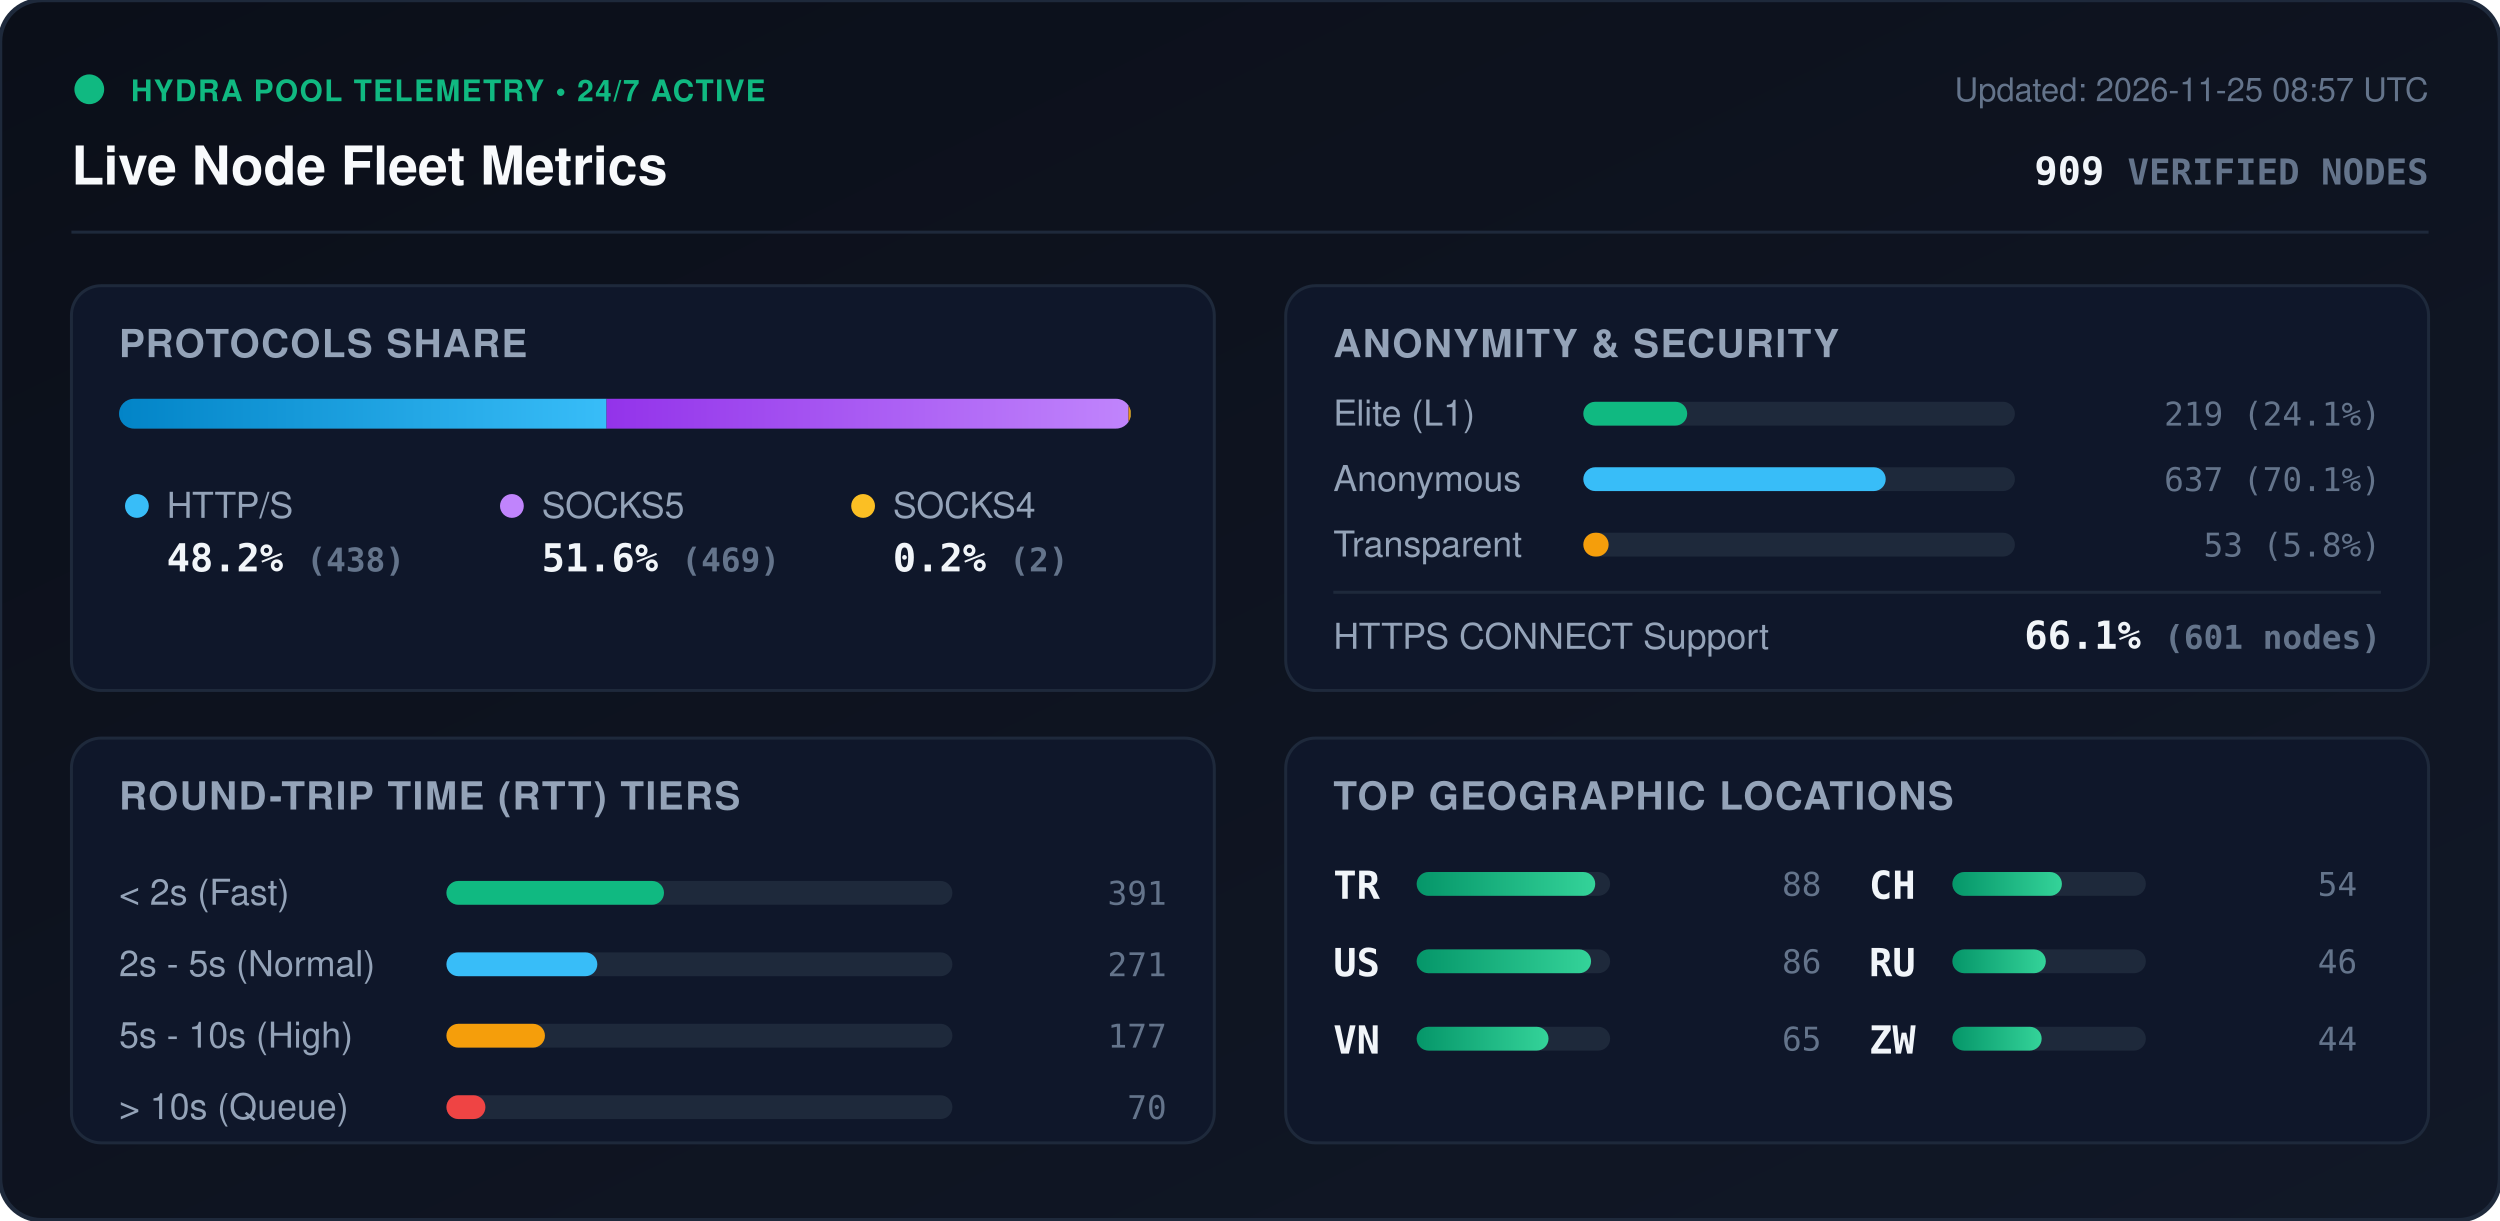
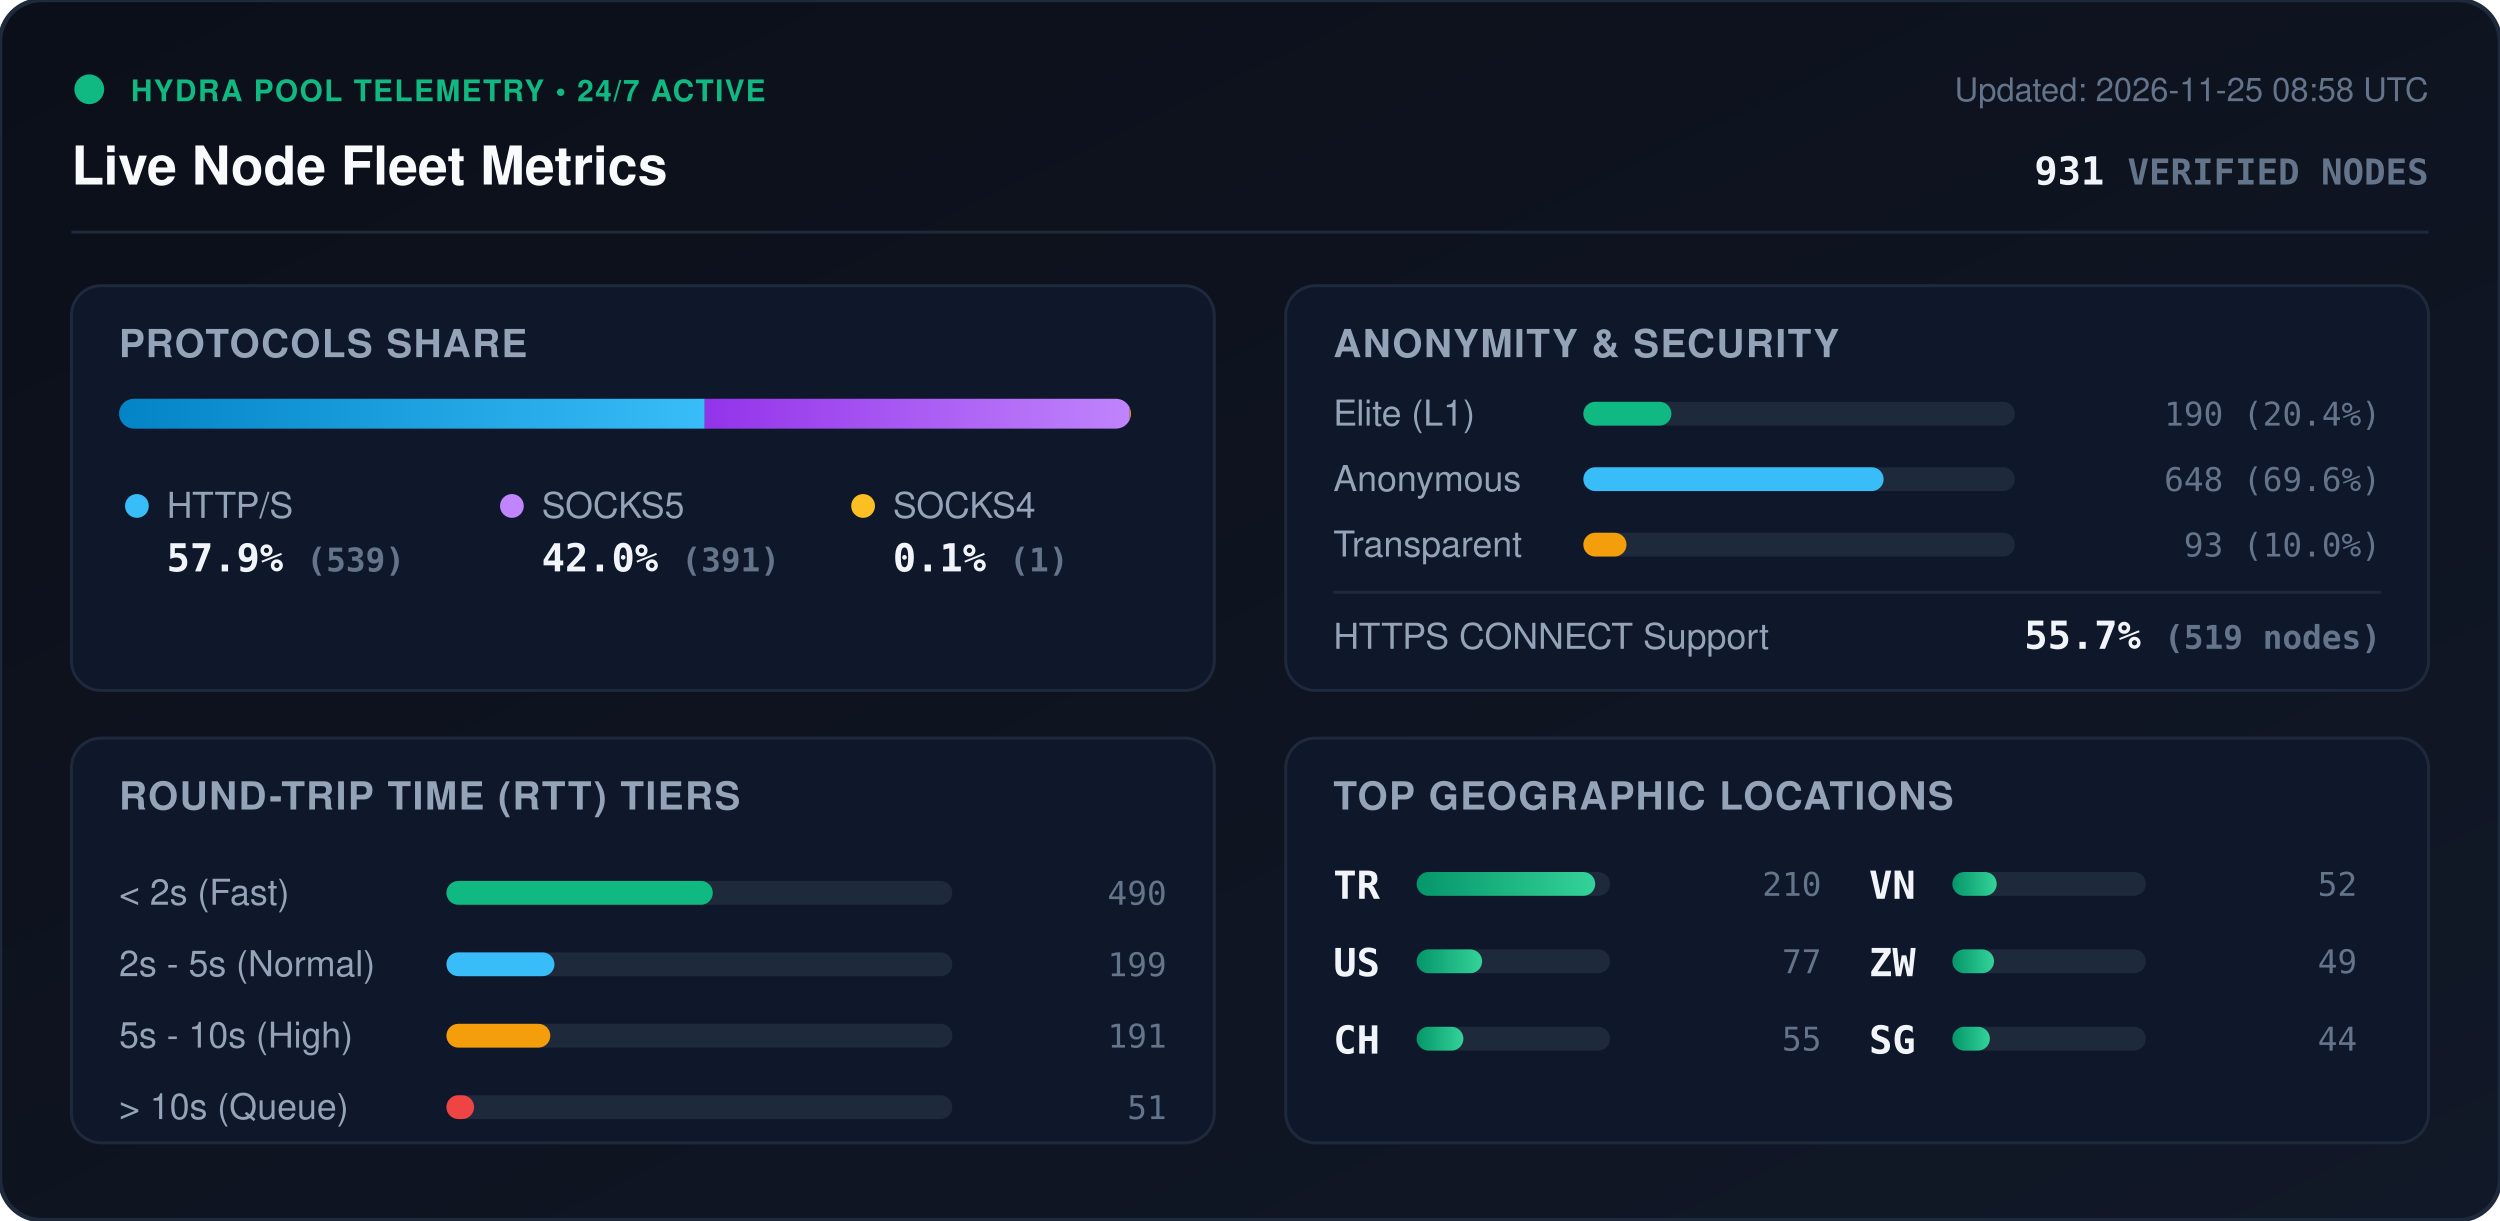
<svg xmlns="http://www.w3.org/2000/svg" viewBox="0 0 840 410" width="840" height="410" style="max-width: 100%; height: auto;">
  <defs>
    <linearGradient id="bg" x1="0%" y1="0%" x2="100%" y2="100%">
      <stop offset="0%" stop-color="#0b0f19" />
      <stop offset="100%" stop-color="#111827" />
    </linearGradient>
    <linearGradient id="bar-http" x1="0%" y1="0%" x2="100%" y2="0%">
      <stop offset="0%" stop-color="#0284c7" />
      <stop offset="100%" stop-color="#38bdf8" />
    </linearGradient>
    <linearGradient id="bar-socks5" x1="0%" y1="0%" x2="100%" y2="0%">
      <stop offset="0%" stop-color="#9333ea" />
      <stop offset="100%" stop-color="#c084fc" />
    </linearGradient>
    <linearGradient id="bar-socks4" x1="0%" y1="0%" x2="100%" y2="0%">
      <stop offset="0%" stop-color="#d97706" />
      <stop offset="100%" stop-color="#fbbf24" />
    </linearGradient>
    <linearGradient id="bar-green" x1="0%" y1="0%" x2="100%" y2="0%">
      <stop offset="0%" stop-color="#059669" />
      <stop offset="100%" stop-color="#34d399" />
    </linearGradient>
    <clipPath id="prog-track-clip">
      <rect width="340.0" height="10" rx="5" />
    </clipPath>
    <style>
      .title { font: 700 18px -apple-system, BlinkMacSystemFont, 'Segoe UI', Helvetica, Arial, sans-serif; fill: #f8fafc; }
      .sub { font: 500 11px -apple-system, BlinkMacSystemFont, 'Segoe UI', Helvetica, Arial, sans-serif; fill: #64748b; }
      .section-hdr { font: 600 13px -apple-system, BlinkMacSystemFont, 'Segoe UI', Helvetica, Arial, sans-serif; fill: #94a3b8; letter-spacing: 0.5px; }
      .metric-val { font: 700 13px -apple-system, BlinkMacSystemFont, 'Segoe UI', Helvetica, Arial, sans-serif; fill: #f1f5f9; }
      .metric-lbl { font: 500 12px -apple-system, BlinkMacSystemFont, 'Segoe UI', Helvetica, Arial, sans-serif; fill: #94a3b8; }
      .badge-txt { font: 700 10px -apple-system, BlinkMacSystemFont, 'Segoe UI', Helvetica, Arial, sans-serif; fill: #10b981; letter-spacing: 0.5px; }
      .mono { font-family: ui-monospace, SFMono-Regular, Menlo, Monaco, Consolas, monospace; }
      .pulse { animation: beacon 2s infinite ease-in-out; }
      @keyframes beacon { 0%, 100% { opacity: 1; } 50% { opacity: 0.35; } }
    </style>
  </defs>
  <rect width="840" height="410" rx="14" fill="url(#bg)" stroke="#1e293b" stroke-width="1.5" />
  <g transform="translate(24, 24)">
    <circle cx="6" cy="6" r="5" fill="#10b981" class="pulse" />
    <text x="20" y="10" class="badge-txt">HYDRA POOL TELEMETRY • 24/7 ACTIVE</text>
    <text x="0" y="38" class="title">Live Node Fleet Metrics</text>
-     <text x="792" y="10" text-anchor="end" class="sub">Updated: 2026-11-25 08:57 UTC</text>
-     <text x="792" y="38" text-anchor="end" class="metric-val mono" fill="#38bdf8">909 <tspan font-size="12" fill="#64748b">VERIFIED NODES</tspan>
+     <text x="792" y="10" text-anchor="end" class="sub">Updated: 2026-11-25 08:58 UTC</text>
+     <text x="792" y="38" text-anchor="end" class="metric-val mono" fill="#38bdf8">931 <tspan font-size="12" fill="#64748b">VERIFIED NODES</tspan>
    </text>
  </g>
  <line x1="24" y1="78" x2="816" y2="78" stroke="#1e293b" stroke-width="1" />
  <g transform="translate(24, 96)">
    <rect width="384" height="136" rx="10" fill="#0f172a" stroke="#1e293b" />
    <text x="16" y="24" class="section-hdr">PROTOCOLS SHARE</text>
    <g transform="translate(16, 38)">
      <rect width="340.0" height="10" rx="5" fill="#1e293b" />
      <g clip-path="url(#prog-track-clip)">
-         <rect x="0" width="163.8" height="10" fill="url(#bar-http)" />
-         <rect x="163.8" width="175.4" height="10" fill="url(#bar-socks5)" />
-         <rect x="339.2" width="0.7" height="10" fill="url(#bar-socks4)" />
+         <rect x="0" width="196.8" height="10" fill="url(#bar-http)" />
+         <rect x="196.8" width="142.8" height="10" fill="url(#bar-socks5)" />
+         <rect x="339.6" width="0.4" height="10" fill="url(#bar-socks4)" />
      </g>
    </g>
    <g transform="translate(16, 68)">
      <circle cx="6" cy="6" r="4" fill="#38bdf8" />
      <text x="16" y="10" class="metric-lbl">HTTP/S</text>
-       <text x="16" y="28" class="metric-val mono">48.2% <tspan font-size="11" fill="#64748b">(438)</tspan>
+       <text x="16" y="28" class="metric-val mono">57.9% <tspan font-size="11" fill="#64748b">(539)</tspan>
      </text>
      <circle cx="132" cy="6" r="4" fill="#c084fc" />
      <text x="142" y="10" class="metric-lbl">SOCKS5</text>
-       <text x="142" y="28" class="metric-val mono">51.6% <tspan font-size="11" fill="#64748b">(469)</tspan>
+       <text x="142" y="28" class="metric-val mono">42.0% <tspan font-size="11" fill="#64748b">(391)</tspan>
      </text>
      <circle cx="250" cy="6" r="4" fill="#fbbf24" />
      <text x="260" y="10" class="metric-lbl">SOCKS4</text>
-       <text x="260" y="28" class="metric-val mono">0.2% <tspan font-size="11" fill="#64748b">(2)</tspan>
+       <text x="260" y="28" class="metric-val mono">0.1% <tspan font-size="11" fill="#64748b">(1)</tspan>
      </text>
    </g>
  </g>
  <g transform="translate(432, 96)">
    <rect width="384" height="136" rx="10" fill="#0f172a" stroke="#1e293b" />
    <text x="16" y="24" class="section-hdr">ANONYMITY &amp; SECURITY</text>
    <text x="16" y="47" class="metric-lbl">Elite (L1)</text>
    <rect x="100" y="39" width="145.0" height="8" rx="4" fill="#1e293b" />
-     <rect x="100" y="39" width="34.9" height="8" rx="4" fill="#10b981" />
-     <text x="368" y="47" text-anchor="end" class="mono sub" fill="#e2e8f0">219 (24.1%)</text>
+     <rect x="100" y="39" width="29.6" height="8" rx="4" fill="#10b981" />
+     <text x="368" y="47" text-anchor="end" class="mono sub" fill="#e2e8f0">190 (20.4%)</text>
    <text x="16" y="69" class="metric-lbl">Anonymous</text>
    <rect x="100" y="61" width="145.0" height="8" rx="4" fill="#1e293b" />
-     <rect x="100" y="61" width="101.6" height="8" rx="4" fill="#38bdf8" />
-     <text x="368" y="69" text-anchor="end" class="mono sub" fill="#e2e8f0">637 (70.1%)</text>
+     <rect x="100" y="61" width="100.9" height="8" rx="4" fill="#38bdf8" />
+     <text x="368" y="69" text-anchor="end" class="mono sub" fill="#e2e8f0">648 (69.6%)</text>
    <text x="16" y="91" class="metric-lbl">Transparent</text>
    <rect x="100" y="83" width="145.0" height="8" rx="4" fill="#1e293b" />
-     <rect x="100" y="83" width="8.5" height="8" rx="4" fill="#f59e0b" />
-     <text x="368" y="91" text-anchor="end" class="mono sub" fill="#e2e8f0">53 (5.8%)</text>
+     <rect x="100" y="83" width="14.5" height="8" rx="4" fill="#f59e0b" />
+     <text x="368" y="91" text-anchor="end" class="mono sub" fill="#e2e8f0">93 (10.0%)</text>
    <line x1="16" y1="103" x2="368" y2="103" stroke="#1e293b" stroke-width="1" />
    <text x="16" y="122" class="metric-lbl">HTTPS CONNECT Support</text>
-     <text x="368" y="122" text-anchor="end" class="metric-val mono" fill="#34d399">66.1% <tspan font-size="11" fill="#64748b">(601 nodes)</tspan>
+     <text x="368" y="122" text-anchor="end" class="metric-val mono" fill="#34d399">55.7% <tspan font-size="11" fill="#64748b">(519 nodes)</tspan>
    </text>
  </g>
  <g transform="translate(24, 248)">
    <rect width="384" height="136" rx="10" fill="#0f172a" stroke="#1e293b" />
    <text x="16" y="24" class="section-hdr">ROUND-TRIP TIME (RTT) TIERS</text>
    <g transform="translate(16, 42)">
      <text x="0" y="14" class="metric-lbl">&lt; 2s (Fast)</text>
      <rect x="110" y="6" width="170" height="8" rx="4" fill="#1e293b" />
-       <rect x="110" y="6" width="73.1" height="8" rx="4" fill="#10b981" />
-       <text x="352" y="14" text-anchor="end" class="mono sub">391</text>
+       <rect x="110" y="6" width="89.5" height="8" rx="4" fill="#10b981" />
+       <text x="352" y="14" text-anchor="end" class="mono sub">490</text>
      <text x="0" y="38" class="metric-lbl">2s - 5s (Normal)</text>
      <rect x="110" y="30" width="170" height="8" rx="4" fill="#1e293b" />
-       <rect x="110" y="30" width="50.7" height="8" rx="4" fill="#38bdf8" />
-       <text x="352" y="38" text-anchor="end" class="mono sub">271</text>
+       <rect x="110" y="30" width="36.3" height="8" rx="4" fill="#38bdf8" />
+       <text x="352" y="38" text-anchor="end" class="mono sub">199</text>
      <text x="0" y="62" class="metric-lbl">5s - 10s (High)</text>
      <rect x="110" y="54" width="170" height="8" rx="4" fill="#1e293b" />
-       <rect x="110" y="54" width="33.1" height="8" rx="4" fill="#f59e0b" />
-       <text x="352" y="62" text-anchor="end" class="mono sub">177</text>
+       <rect x="110" y="54" width="34.9" height="8" rx="4" fill="#f59e0b" />
+       <text x="352" y="62" text-anchor="end" class="mono sub">191</text>
      <text x="0" y="86" class="metric-lbl">&gt; 10s (Queue)</text>
      <rect x="110" y="78" width="170" height="8" rx="4" fill="#1e293b" />
-       <rect x="110" y="78" width="13.1" height="8" rx="4" fill="#ef4444" />
-       <text x="352" y="86" text-anchor="end" class="mono sub">70</text>
+       <rect x="110" y="78" width="9.3" height="8" rx="4" fill="#ef4444" />
+       <text x="352" y="86" text-anchor="end" class="mono sub">51</text>
    </g>
  </g>
  <g transform="translate(432, 248)">
    <rect width="384" height="136" rx="10" fill="#0f172a" stroke="#1e293b" />
    <text x="16" y="24" class="section-hdr">TOP GEOGRAPHIC LOCATIONS</text>
    <g transform="translate(16, 42)">
      <g transform="translate(0, 0)">
        <text x="0" y="12" class="mono metric-val" font-size="12">TR</text>
        <rect x="28" y="3" width="65" height="8" rx="4" fill="#1e293b" />
        <rect x="28" y="3" width="60.0" height="8" rx="4" fill="url(#bar-green)" />
-         <text x="164" y="11" text-anchor="end" class="mono sub">88</text>
+         <text x="164" y="11" text-anchor="end" class="mono sub">210</text>
      </g>
      <g transform="translate(0, 26)">
        <text x="0" y="12" class="mono metric-val" font-size="12">US</text>
        <rect x="28" y="3" width="65" height="8" rx="4" fill="#1e293b" />
-         <rect x="28" y="3" width="58.6" height="8" rx="4" fill="url(#bar-green)" />
-         <text x="164" y="11" text-anchor="end" class="mono sub">86</text>
+         <rect x="28" y="3" width="22.0" height="8" rx="4" fill="url(#bar-green)" />
+         <text x="164" y="11" text-anchor="end" class="mono sub">77</text>
      </g>
      <g transform="translate(0, 52)">
+         <text x="0" y="12" class="mono metric-val" font-size="12">CH</text>
+         <rect x="28" y="3" width="65" height="8" rx="4" fill="#1e293b" />
+         <rect x="28" y="3" width="15.7" height="8" rx="4" fill="url(#bar-green)" />
+         <text x="164" y="11" text-anchor="end" class="mono sub">55</text>
+       </g>
+       <g transform="translate(180, 0)">
        <text x="0" y="12" class="mono metric-val" font-size="12">VN</text>
        <rect x="28" y="3" width="65" height="8" rx="4" fill="#1e293b" />
-         <rect x="28" y="3" width="44.3" height="8" rx="4" fill="url(#bar-green)" />
-         <text x="164" y="11" text-anchor="end" class="mono sub">65</text>
-       </g>
-       <g transform="translate(180, 0)">
-         <text x="0" y="12" class="mono metric-val" font-size="12">CH</text>
-         <rect x="28" y="3" width="65" height="8" rx="4" fill="#1e293b" />
-         <rect x="28" y="3" width="36.8" height="8" rx="4" fill="url(#bar-green)" />
-         <text x="164" y="11" text-anchor="end" class="mono sub">54</text>
+         <rect x="28" y="3" width="14.9" height="8" rx="4" fill="url(#bar-green)" />
+         <text x="164" y="11" text-anchor="end" class="mono sub">52</text>
      </g>
      <g transform="translate(180, 26)">
-         <text x="0" y="12" class="mono metric-val" font-size="12">RU</text>
+         <text x="0" y="12" class="mono metric-val" font-size="12">ZW</text>
        <rect x="28" y="3" width="65" height="8" rx="4" fill="#1e293b" />
-         <rect x="28" y="3" width="31.4" height="8" rx="4" fill="url(#bar-green)" />
-         <text x="164" y="11" text-anchor="end" class="mono sub">46</text>
+         <rect x="28" y="3" width="14.0" height="8" rx="4" fill="url(#bar-green)" />
+         <text x="164" y="11" text-anchor="end" class="mono sub">49</text>
      </g>
      <g transform="translate(180, 52)">
-         <text x="0" y="12" class="mono metric-val" font-size="12">ZW</text>
+         <text x="0" y="12" class="mono metric-val" font-size="12">SG</text>
        <rect x="28" y="3" width="65" height="8" rx="4" fill="#1e293b" />
-         <rect x="28" y="3" width="30.0" height="8" rx="4" fill="url(#bar-green)" />
+         <rect x="28" y="3" width="12.6" height="8" rx="4" fill="url(#bar-green)" />
        <text x="164" y="11" text-anchor="end" class="mono sub">44</text>
      </g>
    </g>
  </g>
</svg>
